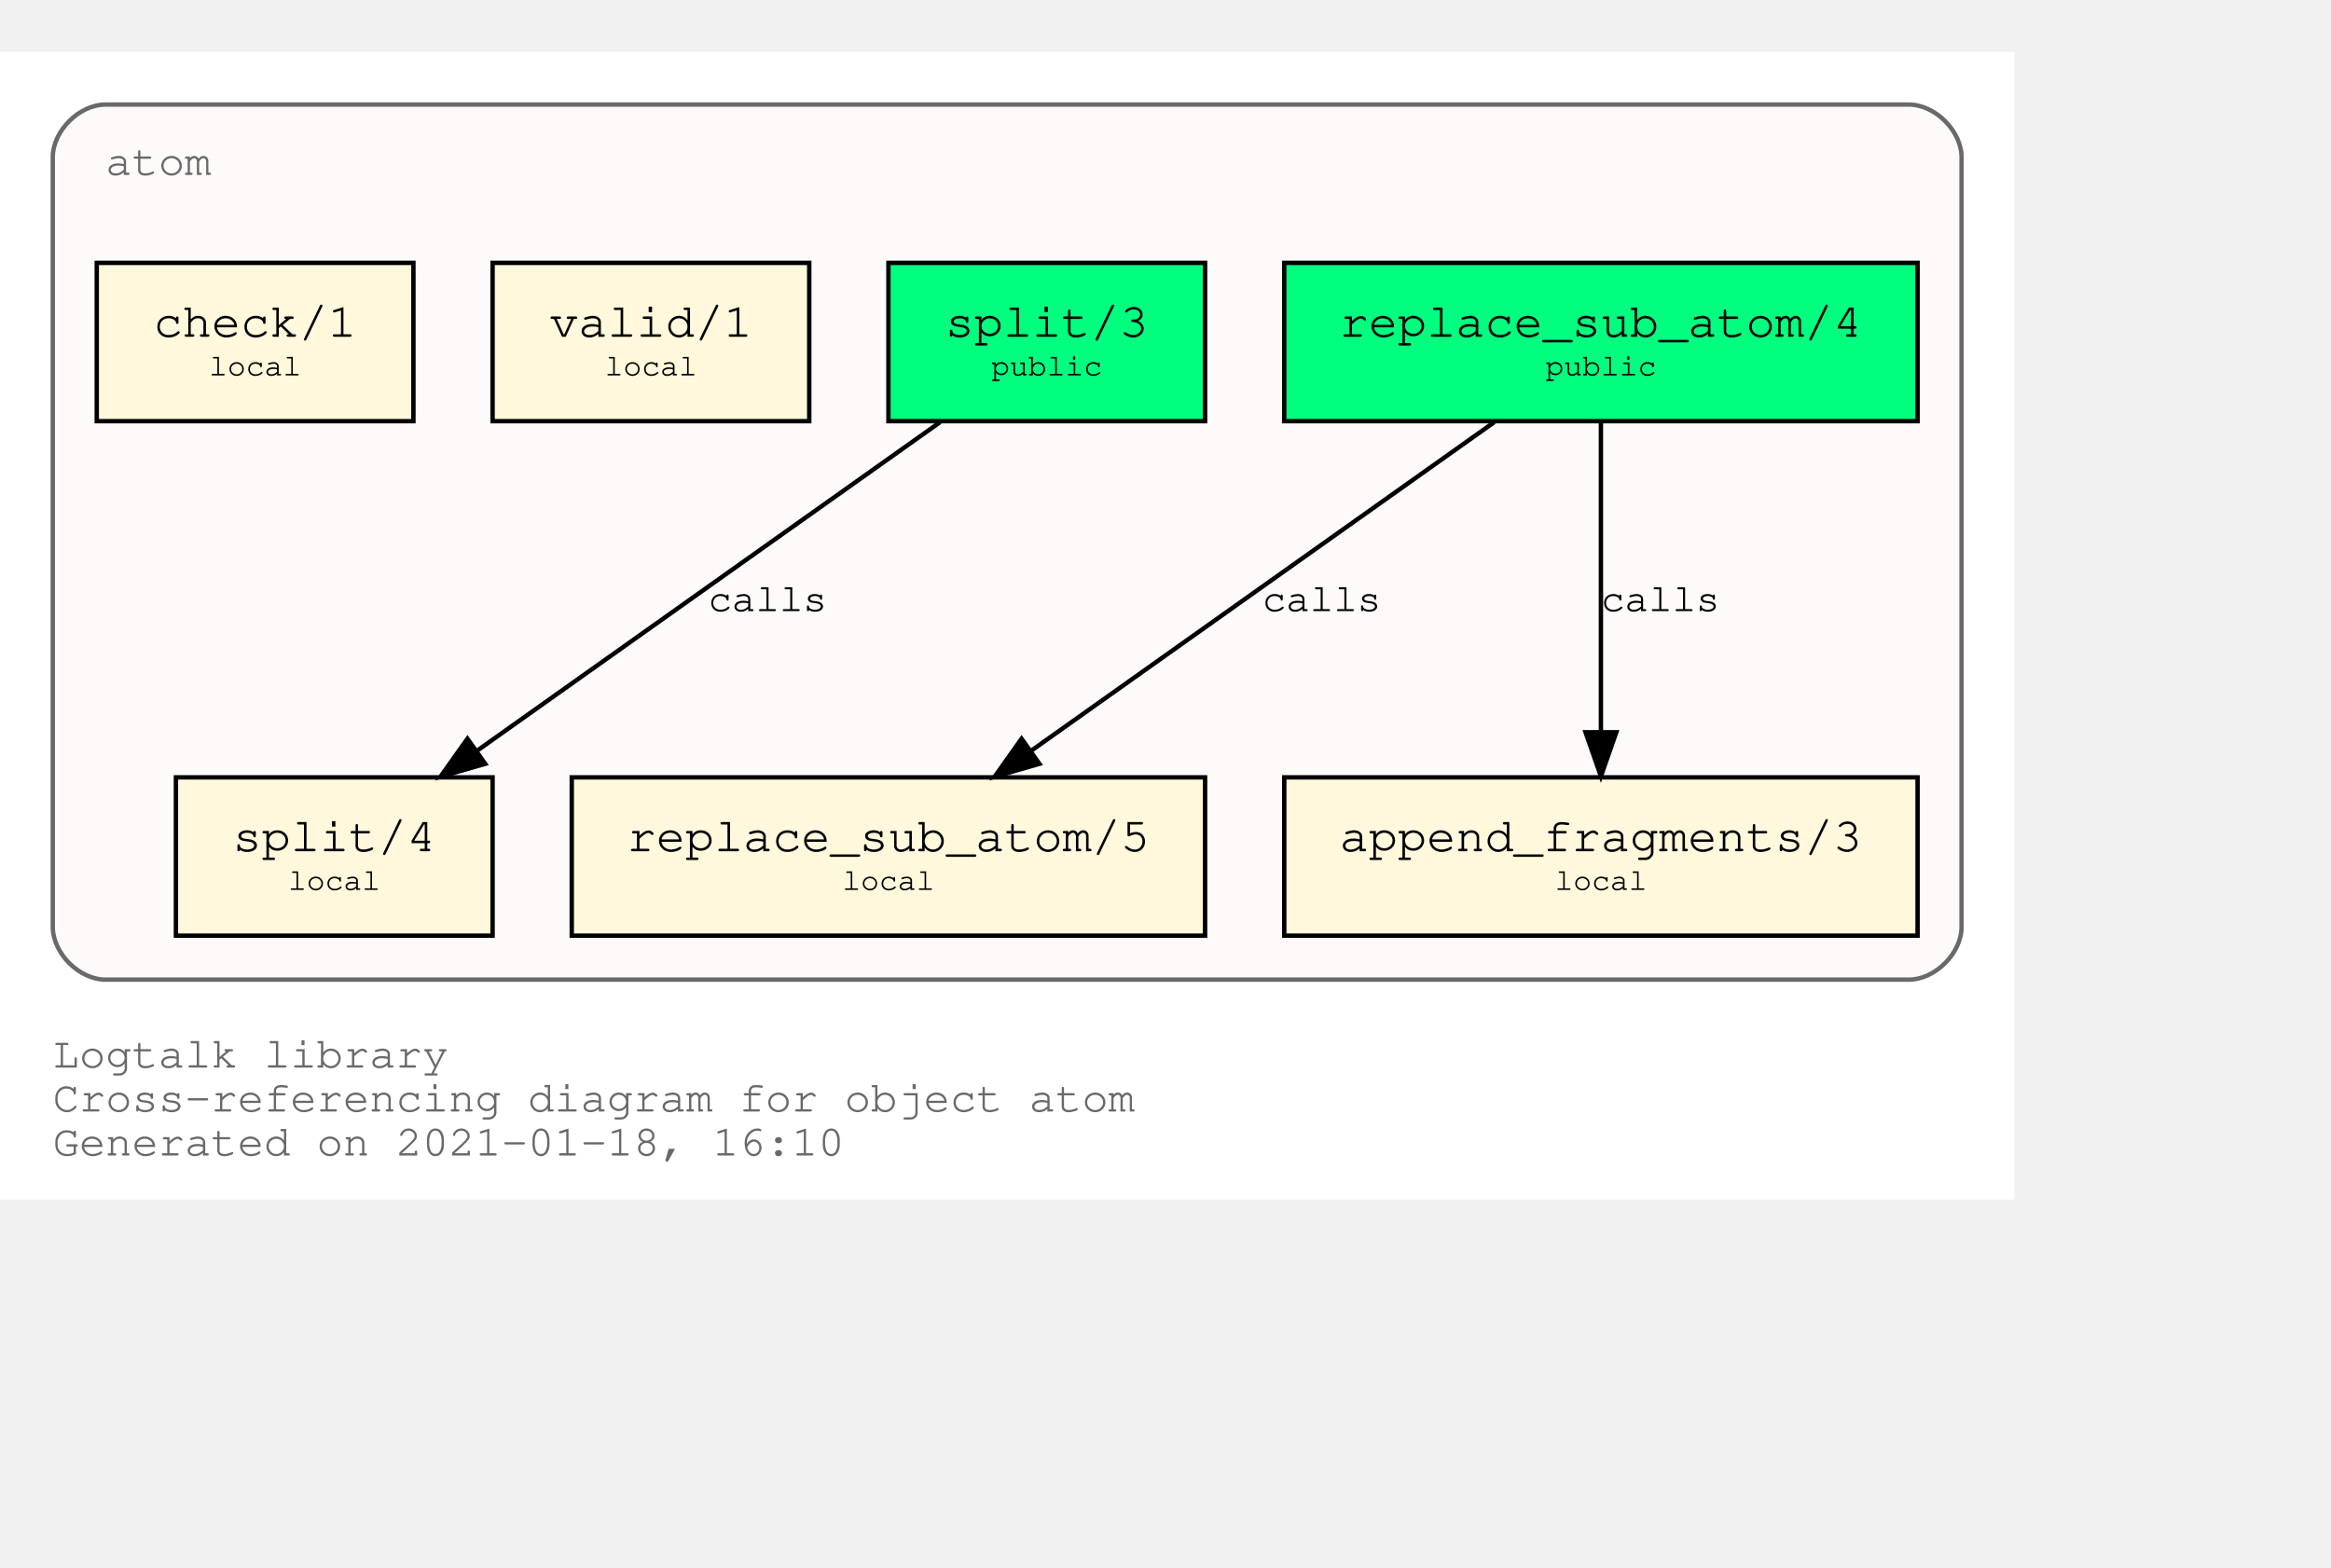
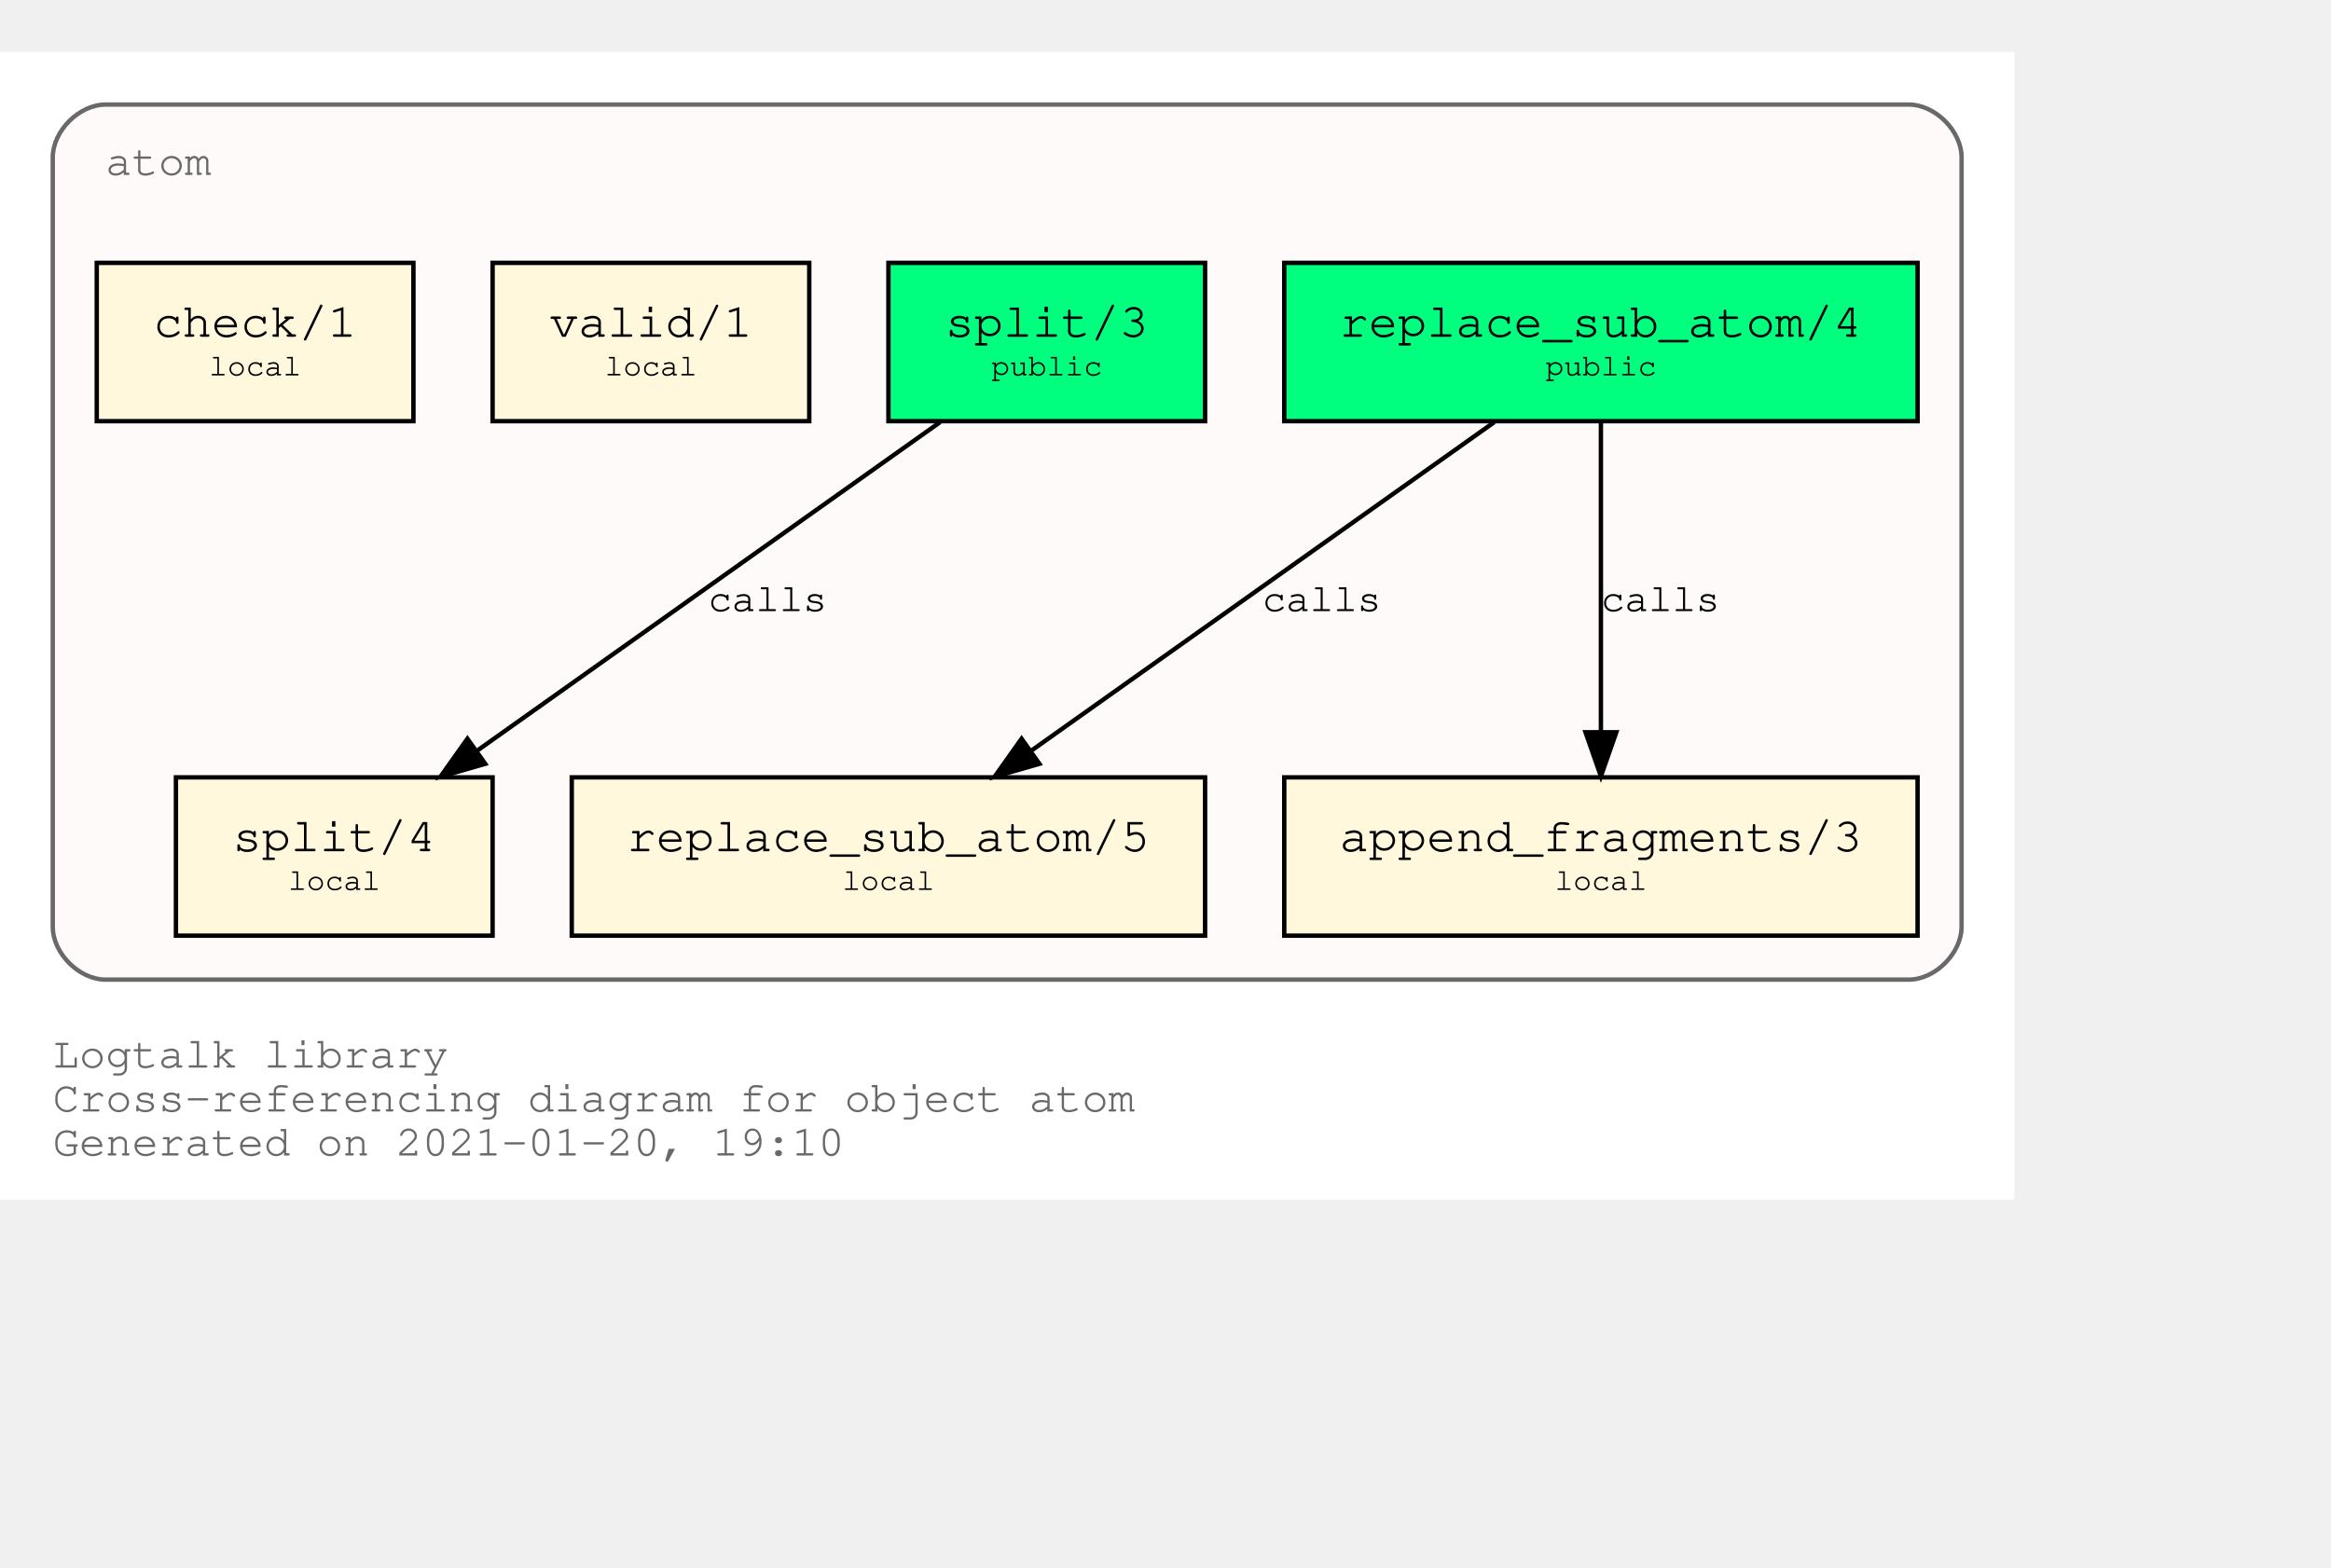
<svg xmlns="http://www.w3.org/2000/svg" xmlns:xlink="http://www.w3.org/1999/xlink" width="602pt" height="405pt" viewBox="72.00 72.00 530.00 333.00">
  <g id="graph0" class="graph" transform="scale(1 1) rotate(0) translate(76 329)">
    <polygon fill="white" stroke="transparent" points="-4,4 -4,-257 454,-257 454,4 -4,4" />
    <text text-anchor="start" x="8" y="-26" font-family="Courier,monospace" font-size="10.00" fill="dimgray">Logtalk library</text>
    <text text-anchor="start" x="8" y="-16" font-family="Courier,monospace" font-size="10.00" fill="dimgray">Cross-referencing diagram for object atom</text>
-     <text text-anchor="start" x="8" y="-6" font-family="Courier,monospace" font-size="10.00" fill="dimgray">Generated on 2021-01-18, 16:10</text>
+     <text text-anchor="start" x="8" y="-6" font-family="Courier,monospace" font-size="10.00" fill="dimgray">Generated on 2021-01-20, 19:10</text>
    <g id="clust1" class="cluster">
      <g id="a_clust1">
        <a xlink:title="atom">
          <path fill="snow" stroke="dimgray" d="M20,-46C20,-46 430,-46 430,-46 436,-46 442,-52 442,-58 442,-58 442,-233 442,-233 442,-239 436,-245 430,-245 430,-245 20,-245 20,-245 14,-245 8,-239 8,-233 8,-233 8,-58 8,-58 8,-52 14,-46 20,-46" />
          <g id="a_clust1_0">
-             <a xlink:href="https://github.com/LogtalkDotOrg/logtalk3/tree/05e6022f2627adb03223f5f53a66decb7539886e/library/types/atom.lgt" xlink:title="https://github.com/LogtalkDotOrg/logtalk3/tree/05e6022f2627adb03223f5f53a66decb7539886e/library/types/atom.lgt">
+             <a xlink:href="https://github.com/LogtalkDotOrg/logtalk3/tree/9cedb87166f262bb5ab9ed9cd148da18c0c12f74/library/types/atom.lgt" xlink:title="https://github.com/LogtalkDotOrg/logtalk3/tree/9cedb87166f262bb5ab9ed9cd148da18c0c12f74/library/types/atom.lgt">
              <text text-anchor="start" x="20" y="-229" font-family="Courier,monospace" font-size="10.00" fill="dimgray">atom</text>
            </a>
          </g>
        </a>
      </g>
    </g>
    <g id="node1" class="node">
      <g id="a_node1">
-         <a xlink:href="https://github.com/LogtalkDotOrg/logtalk3/tree/05e6022f2627adb03223f5f53a66decb7539886e/library/types/atom.lgt#L31" xlink:title="https://github.com/LogtalkDotOrg/logtalk3/tree/05e6022f2627adb03223f5f53a66decb7539886e/library/types/atom.lgt#L31">
+         <a xlink:href="https://github.com/LogtalkDotOrg/logtalk3/tree/9cedb87166f262bb5ab9ed9cd148da18c0c12f74/library/types/atom.lgt#L31" xlink:title="https://github.com/LogtalkDotOrg/logtalk3/tree/9cedb87166f262bb5ab9ed9cd148da18c0c12f74/library/types/atom.lgt#L31">
          <polygon fill="springgreen" stroke="black" points="432,-209 288,-209 288,-173 432,-173 432,-209" />
          <text text-anchor="start" x="295.8" y="-192.8" font-family="Courier,monospace" font-size="9.00"> </text>
          <text text-anchor="start" x="300.59" y="-192.2" font-family="Courier,monospace" font-size="11.00">replace_sub_atom/4</text>
          <text text-anchor="start" x="418.8" y="-192.8" font-family="Courier,monospace" font-size="9.00"> </text>
          <text text-anchor="start" x="295.8" y="-182.8" font-family="Courier,monospace" font-size="9.00"> </text>
          <text text-anchor="start" x="347.4" y="-183.4" font-family="Courier,monospace" font-size="7.00">public</text>
          <text text-anchor="start" x="418.8" y="-182.8" font-family="Courier,monospace" font-size="9.00"> </text>
        </a>
      </g>
    </g>
    <g id="node4" class="node">
      <g id="a_node4">
-         <a xlink:href="https://github.com/LogtalkDotOrg/logtalk3/tree/05e6022f2627adb03223f5f53a66decb7539886e/library/types/atom.lgt#L53" xlink:title="https://github.com/LogtalkDotOrg/logtalk3/tree/05e6022f2627adb03223f5f53a66decb7539886e/library/types/atom.lgt#L53">
+         <a xlink:href="https://github.com/LogtalkDotOrg/logtalk3/tree/9cedb87166f262bb5ab9ed9cd148da18c0c12f74/library/types/atom.lgt#L53" xlink:title="https://github.com/LogtalkDotOrg/logtalk3/tree/9cedb87166f262bb5ab9ed9cd148da18c0c12f74/library/types/atom.lgt#L53">
          <polygon fill="cornsilk" stroke="black" points="270,-92 126,-92 126,-56 270,-56 270,-92" />
          <text text-anchor="start" x="133.8" y="-75.8" font-family="Courier,monospace" font-size="9.00"> </text>
          <text text-anchor="start" x="138.59" y="-75.2" font-family="Courier,monospace" font-size="11.00">replace_sub_atom/5</text>
          <text text-anchor="start" x="256.8" y="-75.8" font-family="Courier,monospace" font-size="9.00"> </text>
          <text text-anchor="start" x="133.8" y="-65.8" font-family="Courier,monospace" font-size="9.00"> </text>
          <text text-anchor="start" x="187.5" y="-66.4" font-family="Courier,monospace" font-size="7.00">local</text>
          <text text-anchor="start" x="256.8" y="-65.8" font-family="Courier,monospace" font-size="9.00"> </text>
        </a>
      </g>
    </g>
    <g id="edge1" class="edge">
      <g id="a_edge1">
-         <a xlink:href="https://github.com/LogtalkDotOrg/logtalk3/tree/05e6022f2627adb03223f5f53a66decb7539886e/library/types/atom.lgt#L45" xlink:title="calls">
+         <a xlink:href="https://github.com/LogtalkDotOrg/logtalk3/tree/9cedb87166f262bb5ab9ed9cd148da18c0c12f74/library/types/atom.lgt#L45" xlink:title="calls">
          <path fill="none" stroke="black" d="M335.75,-172.78C307.75,-152.91 261.58,-120.13 230.49,-98.07" />
          <polygon fill="black" stroke="black" points="232.33,-95.08 222.15,-92.15 228.28,-100.79 232.33,-95.08" />
        </a>
      </g>
      <g id="a_edge1-label">
-         <a xlink:href="https://github.com/LogtalkDotOrg/logtalk3/tree/05e6022f2627adb03223f5f53a66decb7539886e/library/types/atom.lgt#L45" xlink:title="https://github.com/LogtalkDotOrg/logtalk3/tree/05e6022f2627adb03223f5f53a66decb7539886e/library/types/atom.lgt#L45">
+         <a xlink:href="https://github.com/LogtalkDotOrg/logtalk3/tree/9cedb87166f262bb5ab9ed9cd148da18c0c12f74/library/types/atom.lgt#L45" xlink:title="https://github.com/LogtalkDotOrg/logtalk3/tree/9cedb87166f262bb5ab9ed9cd148da18c0c12f74/library/types/atom.lgt#L45">
          <text text-anchor="start" x="283" y="-129.8" font-family="Courier,monospace" font-size="9.00">calls</text>
        </a>
      </g>
    </g>
    <g id="node5" class="node">
      <g id="a_node5">
-         <a xlink:href="https://github.com/LogtalkDotOrg/logtalk3/tree/05e6022f2627adb03223f5f53a66decb7539886e/library/types/atom.lgt#L64" xlink:title="https://github.com/LogtalkDotOrg/logtalk3/tree/05e6022f2627adb03223f5f53a66decb7539886e/library/types/atom.lgt#L64">
+         <a xlink:href="https://github.com/LogtalkDotOrg/logtalk3/tree/9cedb87166f262bb5ab9ed9cd148da18c0c12f74/library/types/atom.lgt#L64" xlink:title="https://github.com/LogtalkDotOrg/logtalk3/tree/9cedb87166f262bb5ab9ed9cd148da18c0c12f74/library/types/atom.lgt#L64">
          <polygon fill="cornsilk" stroke="black" points="432,-92 288,-92 288,-56 432,-56 432,-92" />
          <text text-anchor="start" x="295.8" y="-75.8" font-family="Courier,monospace" font-size="9.00"> </text>
          <text text-anchor="start" x="300.59" y="-75.2" font-family="Courier,monospace" font-size="11.00">append_fragments/3</text>
          <text text-anchor="start" x="418.8" y="-75.8" font-family="Courier,monospace" font-size="9.00"> </text>
          <text text-anchor="start" x="295.8" y="-65.8" font-family="Courier,monospace" font-size="9.00"> </text>
          <text text-anchor="start" x="349.5" y="-66.4" font-family="Courier,monospace" font-size="7.00">local</text>
          <text text-anchor="start" x="418.8" y="-65.8" font-family="Courier,monospace" font-size="9.00"> </text>
        </a>
      </g>
    </g>
    <g id="edge2" class="edge">
      <g id="a_edge2">
-         <a xlink:href="https://github.com/LogtalkDotOrg/logtalk3/tree/05e6022f2627adb03223f5f53a66decb7539886e/library/types/atom.lgt#L45" xlink:title="calls">
+         <a xlink:href="https://github.com/LogtalkDotOrg/logtalk3/tree/9cedb87166f262bb5ab9ed9cd148da18c0c12f74/library/types/atom.lgt#L45" xlink:title="calls">
          <path fill="none" stroke="black" d="M360,-172.53C360,-153.94 360,-124.24 360,-102.5" />
          <polygon fill="black" stroke="black" points="363.5,-102.25 360,-92.25 356.5,-102.25 363.5,-102.25" />
        </a>
      </g>
      <g id="a_edge2-label">
-         <a xlink:href="https://github.com/LogtalkDotOrg/logtalk3/tree/05e6022f2627adb03223f5f53a66decb7539886e/library/types/atom.lgt#L45" xlink:title="https://github.com/LogtalkDotOrg/logtalk3/tree/05e6022f2627adb03223f5f53a66decb7539886e/library/types/atom.lgt#L45">
+         <a xlink:href="https://github.com/LogtalkDotOrg/logtalk3/tree/9cedb87166f262bb5ab9ed9cd148da18c0c12f74/library/types/atom.lgt#L45" xlink:title="https://github.com/LogtalkDotOrg/logtalk3/tree/9cedb87166f262bb5ab9ed9cd148da18c0c12f74/library/types/atom.lgt#L45">
          <text text-anchor="start" x="360" y="-129.8" font-family="Courier,monospace" font-size="9.00">calls</text>
        </a>
      </g>
    </g>
    <g id="node2" class="node">
      <g id="a_node2">
-         <a xlink:href="https://github.com/LogtalkDotOrg/logtalk3/tree/05e6022f2627adb03223f5f53a66decb7539886e/library/types/atom.lgt#L38" xlink:title="https://github.com/LogtalkDotOrg/logtalk3/tree/05e6022f2627adb03223f5f53a66decb7539886e/library/types/atom.lgt#L38">
+         <a xlink:href="https://github.com/LogtalkDotOrg/logtalk3/tree/9cedb87166f262bb5ab9ed9cd148da18c0c12f74/library/types/atom.lgt#L38" xlink:title="https://github.com/LogtalkDotOrg/logtalk3/tree/9cedb87166f262bb5ab9ed9cd148da18c0c12f74/library/types/atom.lgt#L38">
          <polygon fill="springgreen" stroke="black" points="270,-209 198,-209 198,-173 270,-173 270,-209" />
          <text text-anchor="start" x="205.8" y="-192.8" font-family="Courier,monospace" font-size="9.00"> </text>
          <text text-anchor="start" x="210.9" y="-192.2" font-family="Courier,monospace" font-size="11.00">split/3</text>
          <text text-anchor="start" x="256.8" y="-192.8" font-family="Courier,monospace" font-size="9.00"> </text>
          <text text-anchor="start" x="205.8" y="-182.8" font-family="Courier,monospace" font-size="9.00"> </text>
          <text text-anchor="start" x="221.4" y="-183.4" font-family="Courier,monospace" font-size="7.00">public</text>
          <text text-anchor="start" x="256.8" y="-182.8" font-family="Courier,monospace" font-size="9.00"> </text>
        </a>
      </g>
    </g>
    <g id="node6" class="node">
      <g id="a_node6">
-         <a xlink:href="https://github.com/LogtalkDotOrg/logtalk3/tree/05e6022f2627adb03223f5f53a66decb7539886e/library/types/atom.lgt#L76" xlink:title="https://github.com/LogtalkDotOrg/logtalk3/tree/05e6022f2627adb03223f5f53a66decb7539886e/library/types/atom.lgt#L76">
+         <a xlink:href="https://github.com/LogtalkDotOrg/logtalk3/tree/9cedb87166f262bb5ab9ed9cd148da18c0c12f74/library/types/atom.lgt#L76" xlink:title="https://github.com/LogtalkDotOrg/logtalk3/tree/9cedb87166f262bb5ab9ed9cd148da18c0c12f74/library/types/atom.lgt#L76">
          <polygon fill="cornsilk" stroke="black" points="108,-92 36,-92 36,-56 108,-56 108,-92" />
          <text text-anchor="start" x="43.8" y="-75.8" font-family="Courier,monospace" font-size="9.00"> </text>
          <text text-anchor="start" x="48.9" y="-75.2" font-family="Courier,monospace" font-size="11.00">split/4</text>
          <text text-anchor="start" x="94.8" y="-75.8" font-family="Courier,monospace" font-size="9.00"> </text>
          <text text-anchor="start" x="43.8" y="-65.8" font-family="Courier,monospace" font-size="9.00"> </text>
          <text text-anchor="start" x="61.5" y="-66.4" font-family="Courier,monospace" font-size="7.00">local</text>
          <text text-anchor="start" x="94.8" y="-65.8" font-family="Courier,monospace" font-size="9.00"> </text>
        </a>
      </g>
    </g>
    <g id="edge3" class="edge">
      <g id="a_edge3">
-         <a xlink:href="https://github.com/LogtalkDotOrg/logtalk3/tree/05e6022f2627adb03223f5f53a66decb7539886e/library/types/atom.lgt#L69" xlink:title="calls">
+         <a xlink:href="https://github.com/LogtalkDotOrg/logtalk3/tree/9cedb87166f262bb5ab9ed9cd148da18c0c12f74/library/types/atom.lgt#L69" xlink:title="calls">
          <path fill="none" stroke="black" d="M209.75,-172.78C181.75,-152.91 135.58,-120.13 104.49,-98.07" />
          <polygon fill="black" stroke="black" points="106.33,-95.08 96.15,-92.15 102.28,-100.79 106.33,-95.08" />
        </a>
      </g>
      <g id="a_edge3-label">
-         <a xlink:href="https://github.com/LogtalkDotOrg/logtalk3/tree/05e6022f2627adb03223f5f53a66decb7539886e/library/types/atom.lgt#L69" xlink:title="https://github.com/LogtalkDotOrg/logtalk3/tree/05e6022f2627adb03223f5f53a66decb7539886e/library/types/atom.lgt#L69">
+         <a xlink:href="https://github.com/LogtalkDotOrg/logtalk3/tree/9cedb87166f262bb5ab9ed9cd148da18c0c12f74/library/types/atom.lgt#L69" xlink:title="https://github.com/LogtalkDotOrg/logtalk3/tree/9cedb87166f262bb5ab9ed9cd148da18c0c12f74/library/types/atom.lgt#L69">
          <text text-anchor="start" x="157" y="-129.8" font-family="Courier,monospace" font-size="9.00">calls</text>
        </a>
      </g>
    </g>
    <g id="node3" class="node">
      <g id="a_node3">
-         <a xlink:href="https://github.com/LogtalkDotOrg/logtalk3/tree/05e6022f2627adb03223f5f53a66decb7539886e/library/types/atom.lgt#L87" xlink:title="https://github.com/LogtalkDotOrg/logtalk3/tree/05e6022f2627adb03223f5f53a66decb7539886e/library/types/atom.lgt#L87">
+         <a xlink:href="https://github.com/LogtalkDotOrg/logtalk3/tree/9cedb87166f262bb5ab9ed9cd148da18c0c12f74/library/types/atom.lgt#L87" xlink:title="https://github.com/LogtalkDotOrg/logtalk3/tree/9cedb87166f262bb5ab9ed9cd148da18c0c12f74/library/types/atom.lgt#L87">
          <polygon fill="cornsilk" stroke="black" points="180,-209 108,-209 108,-173 180,-173 180,-209" />
          <text text-anchor="start" x="115.8" y="-192.8" font-family="Courier,monospace" font-size="9.00"> </text>
          <text text-anchor="start" x="120.9" y="-192.2" font-family="Courier,monospace" font-size="11.00">valid/1</text>
          <text text-anchor="start" x="166.8" y="-192.8" font-family="Courier,monospace" font-size="9.00"> </text>
          <text text-anchor="start" x="115.8" y="-182.8" font-family="Courier,monospace" font-size="9.00"> </text>
          <text text-anchor="start" x="133.5" y="-183.4" font-family="Courier,monospace" font-size="7.00">local</text>
          <text text-anchor="start" x="166.8" y="-182.8" font-family="Courier,monospace" font-size="9.00"> </text>
        </a>
      </g>
    </g>
    <g id="node7" class="node">
      <g id="a_node7">
-         <a xlink:href="https://github.com/LogtalkDotOrg/logtalk3/tree/05e6022f2627adb03223f5f53a66decb7539886e/library/types/atom.lgt#L90" xlink:title="https://github.com/LogtalkDotOrg/logtalk3/tree/05e6022f2627adb03223f5f53a66decb7539886e/library/types/atom.lgt#L90">
+         <a xlink:href="https://github.com/LogtalkDotOrg/logtalk3/tree/9cedb87166f262bb5ab9ed9cd148da18c0c12f74/library/types/atom.lgt#L90" xlink:title="https://github.com/LogtalkDotOrg/logtalk3/tree/9cedb87166f262bb5ab9ed9cd148da18c0c12f74/library/types/atom.lgt#L90">
          <polygon fill="cornsilk" stroke="black" points="90,-209 18,-209 18,-173 90,-173 90,-209" />
          <text text-anchor="start" x="25.8" y="-192.8" font-family="Courier,monospace" font-size="9.00"> </text>
          <text text-anchor="start" x="30.9" y="-192.2" font-family="Courier,monospace" font-size="11.00">check/1</text>
          <text text-anchor="start" x="76.8" y="-192.8" font-family="Courier,monospace" font-size="9.00"> </text>
          <text text-anchor="start" x="25.8" y="-182.8" font-family="Courier,monospace" font-size="9.00"> </text>
          <text text-anchor="start" x="43.5" y="-183.4" font-family="Courier,monospace" font-size="7.00">local</text>
          <text text-anchor="start" x="76.8" y="-182.8" font-family="Courier,monospace" font-size="9.00"> </text>
        </a>
      </g>
    </g>
  </g>
</svg>
